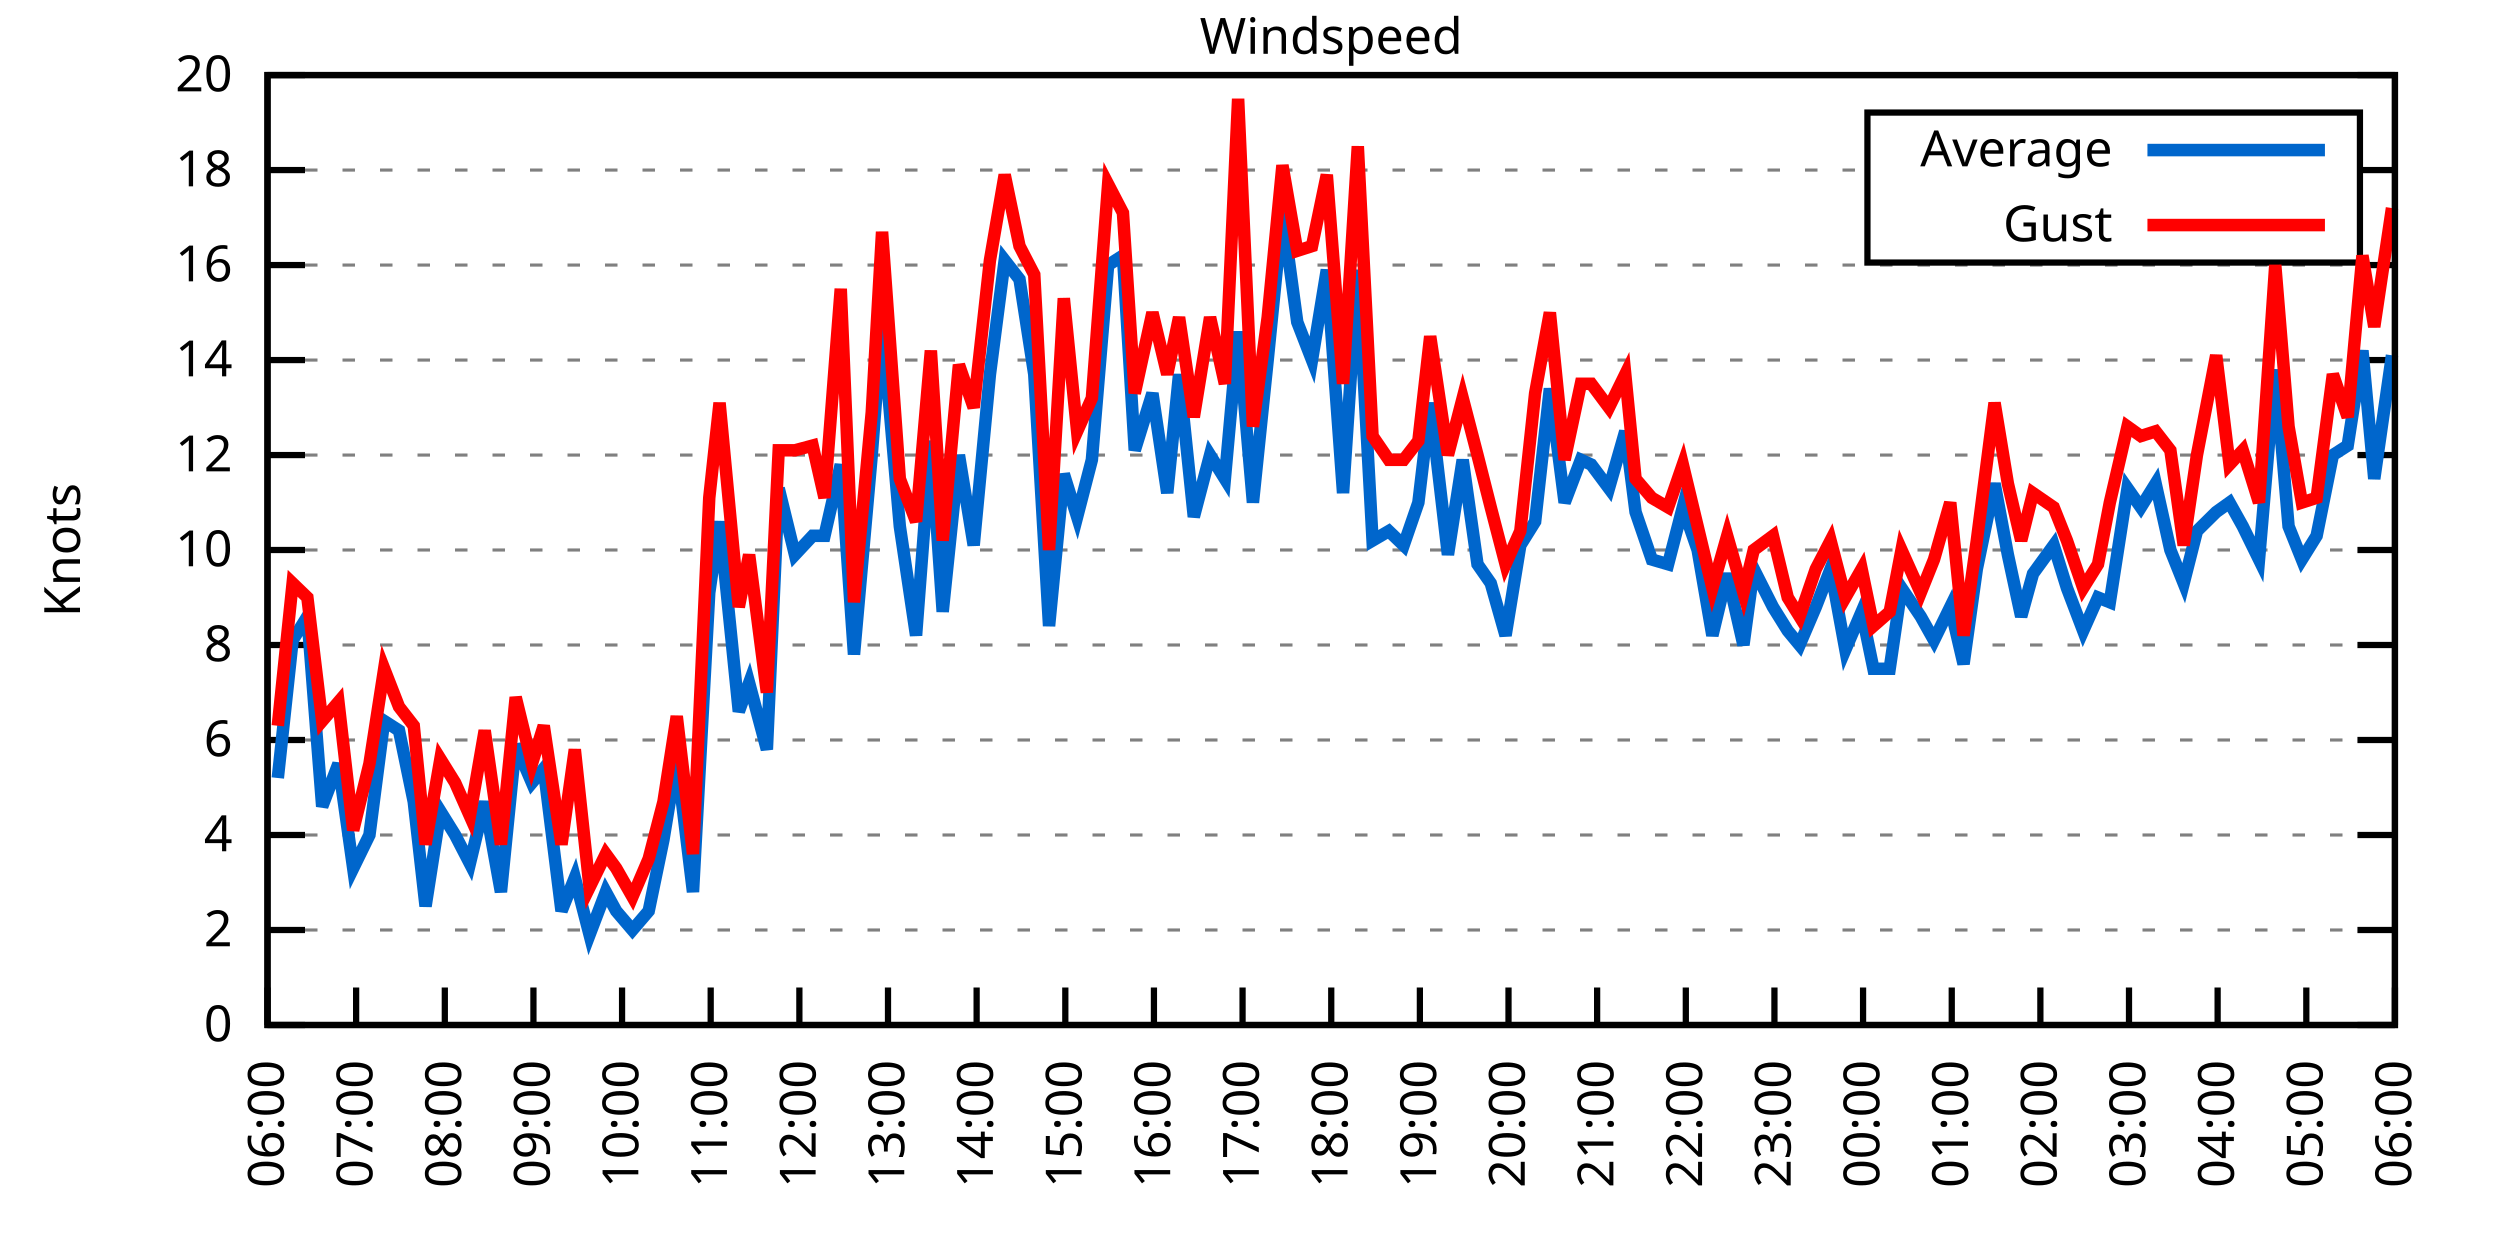
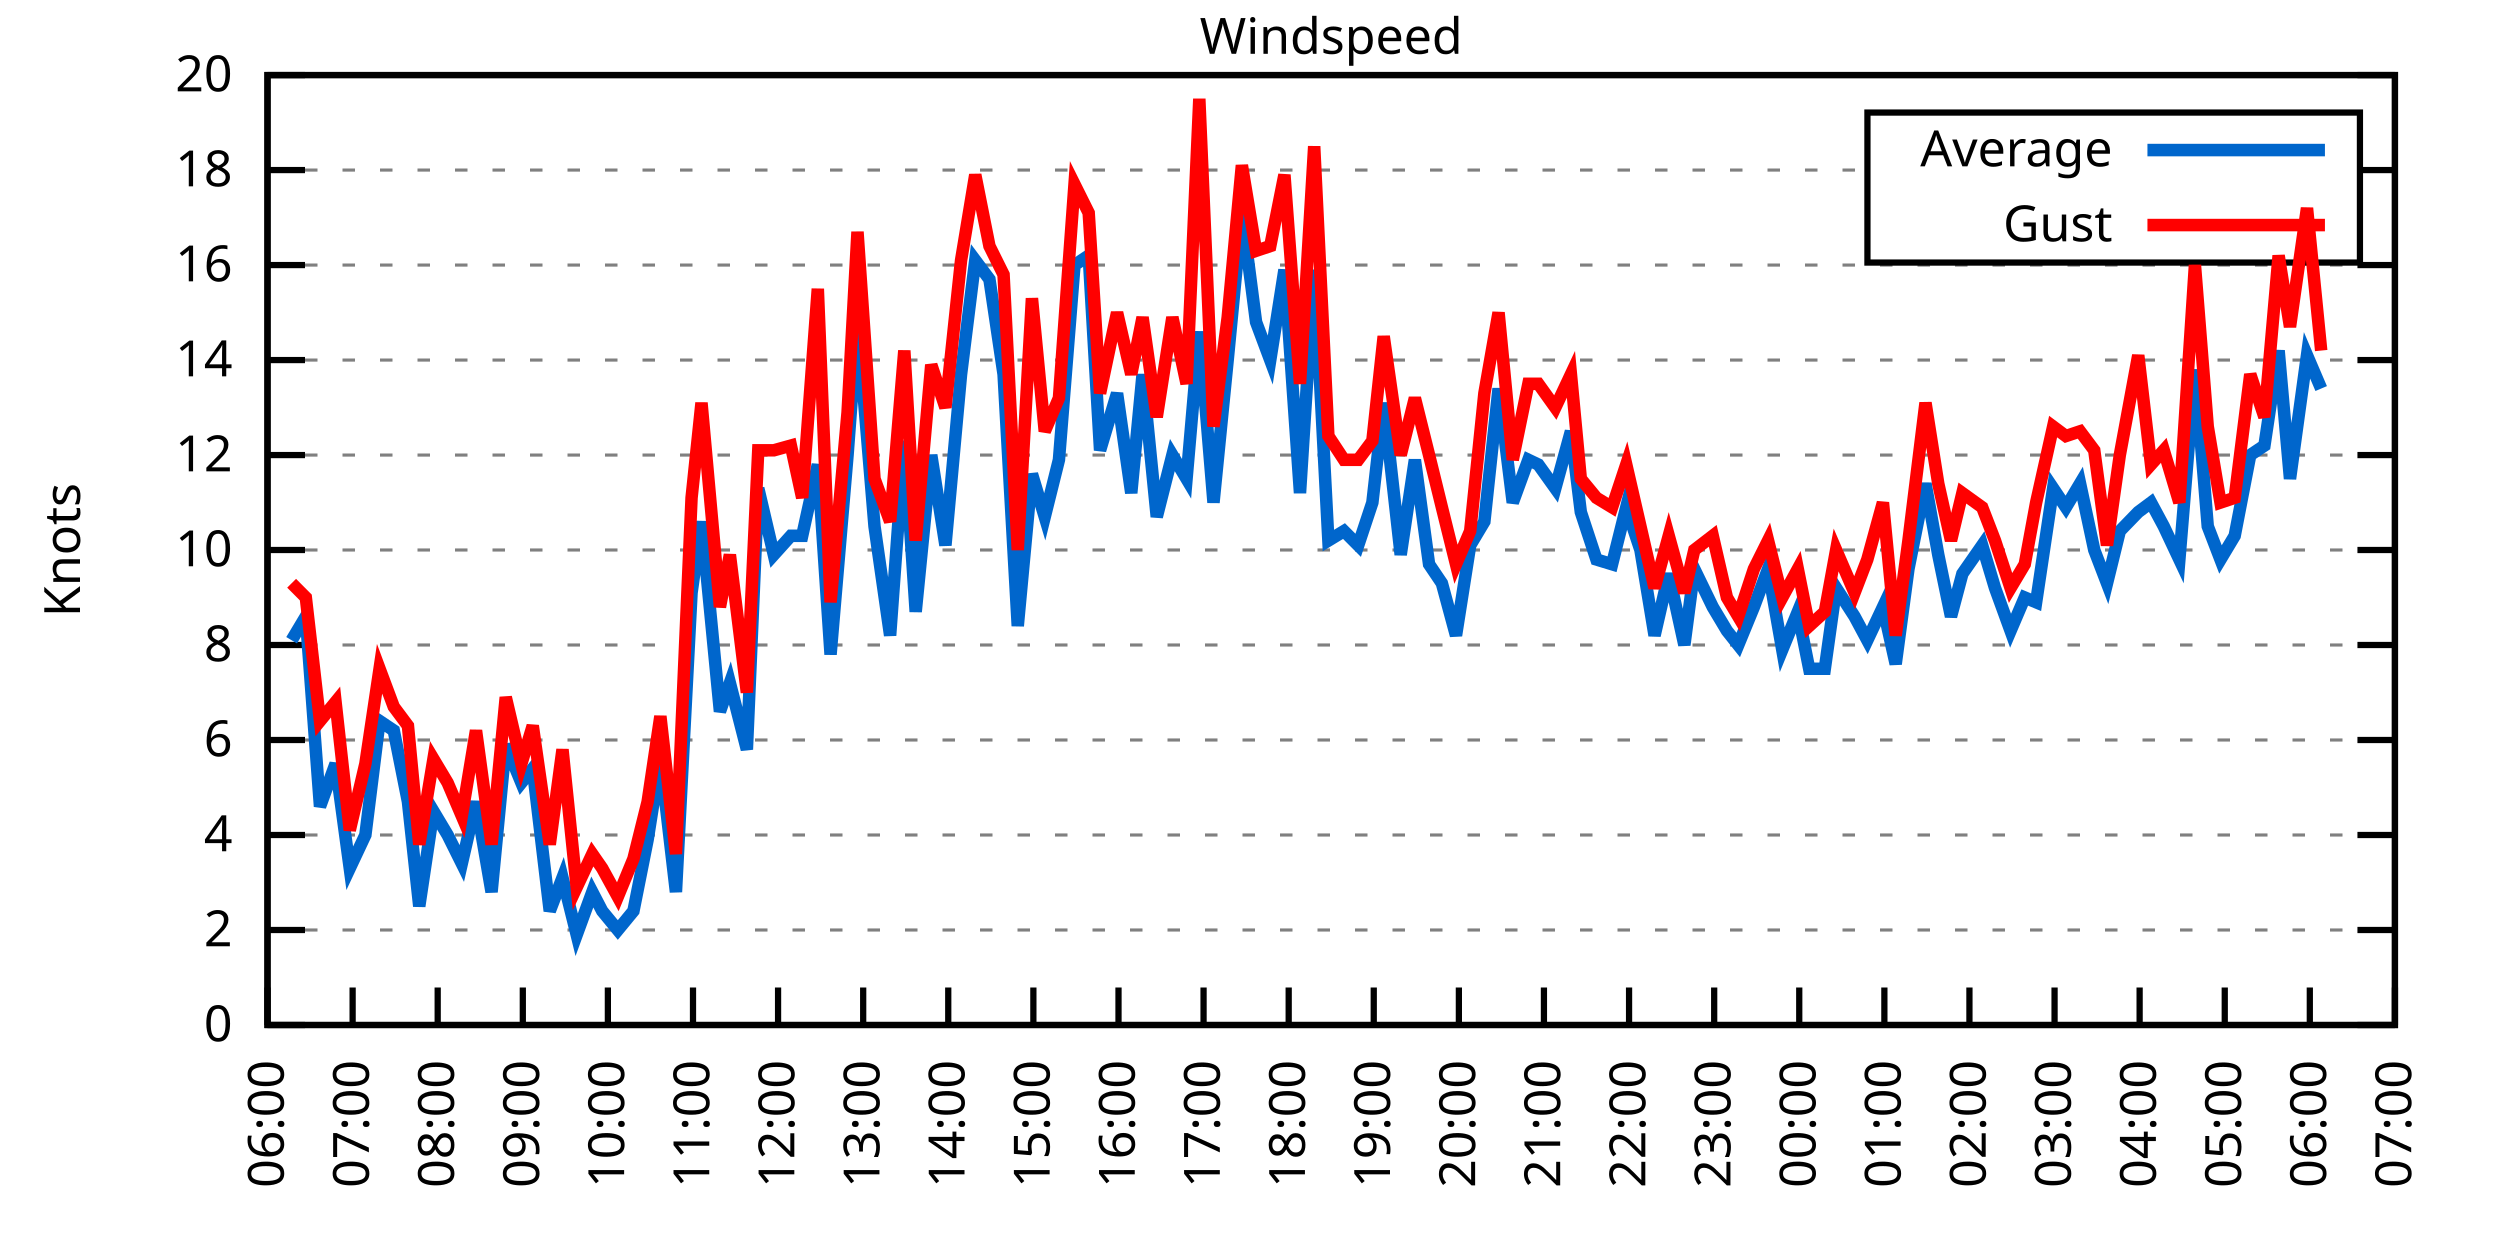
<svg xmlns="http://www.w3.org/2000/svg" xmlns:xlink="http://www.w3.org/1999/xlink" width="400" height="200" viewBox="0 0 400 200">
  <g id="gnuplot_canvas">
    <rect x="0" y="0" width="400" height="200" fill="none" />
    <defs>
      <circle id="gpDot" r="0.5" stroke-width="0.5" stroke="currentColor" />
      <path id="gpPt0" stroke-width="0.333" stroke="currentColor" d="M-1,0 h2 M0,-1 v2" />
      <path id="gpPt1" stroke-width="0.333" stroke="currentColor" d="M-1,-1 L1,1 M1,-1 L-1,1" />
      <path id="gpPt2" stroke-width="0.333" stroke="currentColor" d="M-1,0 L1,0 M0,-1 L0,1 M-1,-1 L1,1 M-1,1 L1,-1" />
      <rect id="gpPt3" stroke-width="0.333" stroke="currentColor" x="-1" y="-1" width="2" height="2" />
      <rect id="gpPt4" stroke-width="0.333" stroke="currentColor" fill="currentColor" x="-1" y="-1" width="2" height="2" />
      <circle id="gpPt5" stroke-width="0.333" stroke="currentColor" cx="0" cy="0" r="1" />
      <use xlink:href="#gpPt5" id="gpPt6" fill="currentColor" stroke="none" />
      <path id="gpPt7" stroke-width="0.333" stroke="currentColor" d="M0,-1.33 L-1.33,0.67 L1.33,0.67 z" />
      <use xlink:href="#gpPt7" id="gpPt8" fill="currentColor" stroke="none" />
      <use xlink:href="#gpPt7" id="gpPt9" stroke="currentColor" transform="rotate(180)" />
      <use xlink:href="#gpPt9" id="gpPt10" fill="currentColor" stroke="none" />
      <use xlink:href="#gpPt3" id="gpPt11" stroke="currentColor" transform="rotate(45)" />
      <use xlink:href="#gpPt11" id="gpPt12" fill="currentColor" stroke="none" />
      <path id="gpPt13" stroke-width="0.333" stroke="currentColor" d="M0,1.330 L1.265,0.411 L0.782,-1.067 L-0.782,-1.076 L-1.265,0.411 z" />
      <use xlink:href="#gpPt13" id="gpPt14" fill="currentColor" stroke="none" />
      <filter id="textbox" filterUnits="objectBoundingBox" x="0" y="0" height="1" width="1">
        <feFlood flood-color="white" flood-opacity="1" result="bgnd" />
        <feComposite in="SourceGraphic" in2="bgnd" operator="atop" />
      </filter>
      <filter id="greybox" filterUnits="objectBoundingBox" x="0" y="0" height="1" width="1">
        <feFlood flood-color="lightgrey" flood-opacity="1" result="grey" />
        <feComposite in="SourceGraphic" in2="grey" operator="atop" />
      </filter>
    </defs>
    <g fill="none" color="white" stroke="currentColor" stroke-width="1.00" stroke-linecap="butt" stroke-linejoin="miter">
</g>
    <g fill="none" color="black" stroke="currentColor" stroke-width="1.00" stroke-linecap="butt" stroke-linejoin="miter">
      <g stroke="none" shape-rendering="crispEdges">
        <polygon fill="rgb(255, 255, 255)" points="42.80,164.00 383.18,164.00 383.18,12.02 42.80,12.02 " />
      </g>
    </g>
    <g fill="none" color="black" stroke="currentColor" stroke-width="1.00" stroke-linecap="butt" stroke-linejoin="miter">
</g>
    <g fill="none" color="black" stroke="black" stroke-width="0.50" stroke-linecap="butt" stroke-linejoin="miter">
</g>
    <g fill="none" color="gray" stroke="currentColor" stroke-width="0.50" stroke-linecap="butt" stroke-linejoin="miter">
      <path stroke="gray" stroke-dasharray="2,4" class="gridline" d="M42.80,164.00 L383.19,164.00  " />
    </g>
    <g fill="none" color="gray" stroke="gray" stroke-width="1.00" stroke-linecap="butt" stroke-linejoin="miter">
</g>
    <g fill="none" color="black" stroke="currentColor" stroke-width="1.00" stroke-linecap="butt" stroke-linejoin="miter">
      <path stroke="black" d="M42.80,164.00 L48.80,164.00 M383.19,164.00 L377.19,164.00  " />
      <g transform="translate(37.20,166.60)" stroke="none" fill="black" font-family="Sans" font-size="8.00" text-anchor="end">
        <text>
          <tspan font-family="Sans"> 0</tspan>
        </text>
      </g>
    </g>
    <g fill="none" color="black" stroke="currentColor" stroke-width="1.00" stroke-linecap="butt" stroke-linejoin="miter">
</g>
    <g fill="none" color="black" stroke="black" stroke-width="0.50" stroke-linecap="butt" stroke-linejoin="miter">
</g>
    <g fill="none" color="gray" stroke="currentColor" stroke-width="0.50" stroke-linecap="butt" stroke-linejoin="miter">
      <path stroke="gray" stroke-dasharray="2,4" class="gridline" d="M42.80,148.80 L383.19,148.80  " />
    </g>
    <g fill="none" color="gray" stroke="gray" stroke-width="1.00" stroke-linecap="butt" stroke-linejoin="miter">
</g>
    <g fill="none" color="black" stroke="currentColor" stroke-width="1.00" stroke-linecap="butt" stroke-linejoin="miter">
      <path stroke="black" d="M42.80,148.80 L48.80,148.80 M383.19,148.80 L377.19,148.80  " />
      <g transform="translate(37.20,151.40)" stroke="none" fill="black" font-family="Sans" font-size="8.00" text-anchor="end">
        <text>
          <tspan font-family="Sans"> 2</tspan>
        </text>
      </g>
    </g>
    <g fill="none" color="black" stroke="currentColor" stroke-width="1.00" stroke-linecap="butt" stroke-linejoin="miter">
</g>
    <g fill="none" color="black" stroke="black" stroke-width="0.50" stroke-linecap="butt" stroke-linejoin="miter">
</g>
    <g fill="none" color="gray" stroke="currentColor" stroke-width="0.50" stroke-linecap="butt" stroke-linejoin="miter">
      <path stroke="gray" stroke-dasharray="2,4" class="gridline" d="M42.80,133.60 L383.19,133.60  " />
    </g>
    <g fill="none" color="gray" stroke="gray" stroke-width="1.00" stroke-linecap="butt" stroke-linejoin="miter">
</g>
    <g fill="none" color="black" stroke="currentColor" stroke-width="1.00" stroke-linecap="butt" stroke-linejoin="miter">
      <path stroke="black" d="M42.80,133.60 L48.80,133.60 M383.19,133.60 L377.19,133.60  " />
      <g transform="translate(37.20,136.20)" stroke="none" fill="black" font-family="Sans" font-size="8.00" text-anchor="end">
        <text>
          <tspan font-family="Sans"> 4</tspan>
        </text>
      </g>
    </g>
    <g fill="none" color="black" stroke="currentColor" stroke-width="1.00" stroke-linecap="butt" stroke-linejoin="miter">
</g>
    <g fill="none" color="black" stroke="black" stroke-width="0.50" stroke-linecap="butt" stroke-linejoin="miter">
</g>
    <g fill="none" color="gray" stroke="currentColor" stroke-width="0.50" stroke-linecap="butt" stroke-linejoin="miter">
      <path stroke="gray" stroke-dasharray="2,4" class="gridline" d="M42.80,118.40 L383.19,118.40  " />
    </g>
    <g fill="none" color="gray" stroke="gray" stroke-width="1.00" stroke-linecap="butt" stroke-linejoin="miter">
</g>
    <g fill="none" color="black" stroke="currentColor" stroke-width="1.00" stroke-linecap="butt" stroke-linejoin="miter">
      <path stroke="black" d="M42.80,118.40 L48.80,118.40 M383.19,118.40 L377.19,118.40  " />
      <g transform="translate(37.20,121.00)" stroke="none" fill="black" font-family="Sans" font-size="8.00" text-anchor="end">
        <text>
          <tspan font-family="Sans"> 6</tspan>
        </text>
      </g>
    </g>
    <g fill="none" color="black" stroke="currentColor" stroke-width="1.00" stroke-linecap="butt" stroke-linejoin="miter">
</g>
    <g fill="none" color="black" stroke="black" stroke-width="0.50" stroke-linecap="butt" stroke-linejoin="miter">
</g>
    <g fill="none" color="gray" stroke="currentColor" stroke-width="0.50" stroke-linecap="butt" stroke-linejoin="miter">
      <path stroke="gray" stroke-dasharray="2,4" class="gridline" d="M42.80,103.20 L383.19,103.20  " />
    </g>
    <g fill="none" color="gray" stroke="gray" stroke-width="1.00" stroke-linecap="butt" stroke-linejoin="miter">
</g>
    <g fill="none" color="black" stroke="currentColor" stroke-width="1.00" stroke-linecap="butt" stroke-linejoin="miter">
      <path stroke="black" d="M42.80,103.20 L48.80,103.20 M383.19,103.20 L377.19,103.20  " />
      <g transform="translate(37.20,105.80)" stroke="none" fill="black" font-family="Sans" font-size="8.00" text-anchor="end">
        <text>
          <tspan font-family="Sans"> 8</tspan>
        </text>
      </g>
    </g>
    <g fill="none" color="black" stroke="currentColor" stroke-width="1.00" stroke-linecap="butt" stroke-linejoin="miter">
</g>
    <g fill="none" color="black" stroke="black" stroke-width="0.50" stroke-linecap="butt" stroke-linejoin="miter">
</g>
    <g fill="none" color="gray" stroke="currentColor" stroke-width="0.50" stroke-linecap="butt" stroke-linejoin="miter">
      <path stroke="gray" stroke-dasharray="2,4" class="gridline" d="M42.80,88.00 L383.19,88.00  " />
    </g>
    <g fill="none" color="gray" stroke="gray" stroke-width="1.00" stroke-linecap="butt" stroke-linejoin="miter">
</g>
    <g fill="none" color="black" stroke="currentColor" stroke-width="1.00" stroke-linecap="butt" stroke-linejoin="miter">
      <path stroke="black" d="M42.80,88.00 L48.80,88.00 M383.19,88.00 L377.19,88.00  " />
      <g transform="translate(37.20,90.60)" stroke="none" fill="black" font-family="Sans" font-size="8.00" text-anchor="end">
        <text>
          <tspan font-family="Sans"> 10</tspan>
        </text>
      </g>
    </g>
    <g fill="none" color="black" stroke="currentColor" stroke-width="1.00" stroke-linecap="butt" stroke-linejoin="miter">
</g>
    <g fill="none" color="black" stroke="black" stroke-width="0.50" stroke-linecap="butt" stroke-linejoin="miter">
</g>
    <g fill="none" color="gray" stroke="currentColor" stroke-width="0.50" stroke-linecap="butt" stroke-linejoin="miter">
      <path stroke="gray" stroke-dasharray="2,4" class="gridline" d="M42.80,72.81 L383.19,72.81  " />
    </g>
    <g fill="none" color="gray" stroke="gray" stroke-width="1.00" stroke-linecap="butt" stroke-linejoin="miter">
</g>
    <g fill="none" color="black" stroke="currentColor" stroke-width="1.00" stroke-linecap="butt" stroke-linejoin="miter">
      <path stroke="black" d="M42.80,72.81 L48.80,72.81 M383.19,72.81 L377.19,72.81  " />
      <g transform="translate(37.20,75.41)" stroke="none" fill="black" font-family="Sans" font-size="8.00" text-anchor="end">
        <text>
          <tspan font-family="Sans"> 12</tspan>
        </text>
      </g>
    </g>
    <g fill="none" color="black" stroke="currentColor" stroke-width="1.00" stroke-linecap="butt" stroke-linejoin="miter">
</g>
    <g fill="none" color="black" stroke="black" stroke-width="0.50" stroke-linecap="butt" stroke-linejoin="miter">
</g>
    <g fill="none" color="gray" stroke="currentColor" stroke-width="0.50" stroke-linecap="butt" stroke-linejoin="miter">
      <path stroke="gray" stroke-dasharray="2,4" class="gridline" d="M42.80,57.61 L383.19,57.61  " />
    </g>
    <g fill="none" color="gray" stroke="gray" stroke-width="1.00" stroke-linecap="butt" stroke-linejoin="miter">
</g>
    <g fill="none" color="black" stroke="currentColor" stroke-width="1.00" stroke-linecap="butt" stroke-linejoin="miter">
      <path stroke="black" d="M42.80,57.61 L48.80,57.61 M383.19,57.61 L377.19,57.61  " />
      <g transform="translate(37.20,60.21)" stroke="none" fill="black" font-family="Sans" font-size="8.00" text-anchor="end">
        <text>
          <tspan font-family="Sans"> 14</tspan>
        </text>
      </g>
    </g>
    <g fill="none" color="black" stroke="currentColor" stroke-width="1.00" stroke-linecap="butt" stroke-linejoin="miter">
</g>
    <g fill="none" color="black" stroke="black" stroke-width="0.50" stroke-linecap="butt" stroke-linejoin="miter">
</g>
    <g fill="none" color="gray" stroke="currentColor" stroke-width="0.50" stroke-linecap="butt" stroke-linejoin="miter">
      <path stroke="gray" stroke-dasharray="2,4" class="gridline" d="M42.80,42.41 L383.19,42.41  " />
    </g>
    <g fill="none" color="gray" stroke="gray" stroke-width="1.00" stroke-linecap="butt" stroke-linejoin="miter">
</g>
    <g fill="none" color="black" stroke="currentColor" stroke-width="1.00" stroke-linecap="butt" stroke-linejoin="miter">
      <path stroke="black" d="M42.80,42.41 L48.80,42.41 M383.19,42.41 L377.19,42.41  " />
      <g transform="translate(37.20,45.01)" stroke="none" fill="black" font-family="Sans" font-size="8.00" text-anchor="end">
        <text>
          <tspan font-family="Sans"> 16</tspan>
        </text>
      </g>
    </g>
    <g fill="none" color="black" stroke="currentColor" stroke-width="1.00" stroke-linecap="butt" stroke-linejoin="miter">
</g>
    <g fill="none" color="black" stroke="black" stroke-width="0.50" stroke-linecap="butt" stroke-linejoin="miter">
</g>
    <g fill="none" color="gray" stroke="currentColor" stroke-width="0.50" stroke-linecap="butt" stroke-linejoin="miter">
      <path stroke="gray" stroke-dasharray="2,4" class="gridline" d="M42.80,27.21 L298.79,27.21 M377.59,27.21 L383.19,27.21  " />
    </g>
    <g fill="none" color="gray" stroke="gray" stroke-width="1.00" stroke-linecap="butt" stroke-linejoin="miter">
</g>
    <g fill="none" color="black" stroke="currentColor" stroke-width="1.00" stroke-linecap="butt" stroke-linejoin="miter">
      <path stroke="black" d="M42.80,27.21 L48.80,27.21 M383.19,27.21 L377.19,27.21  " />
      <g transform="translate(37.20,29.81)" stroke="none" fill="black" font-family="Sans" font-size="8.00" text-anchor="end">
        <text>
          <tspan font-family="Sans"> 18</tspan>
        </text>
      </g>
    </g>
    <g fill="none" color="black" stroke="currentColor" stroke-width="1.00" stroke-linecap="butt" stroke-linejoin="miter">
</g>
    <g fill="none" color="black" stroke="black" stroke-width="0.50" stroke-linecap="butt" stroke-linejoin="miter">
</g>
    <g fill="none" color="gray" stroke="currentColor" stroke-width="0.50" stroke-linecap="butt" stroke-linejoin="miter">
      <path stroke="gray" stroke-dasharray="2,4" class="gridline" d="M42.80,12.01 L383.19,12.01  " />
    </g>
    <g fill="none" color="gray" stroke="gray" stroke-width="1.00" stroke-linecap="butt" stroke-linejoin="miter">
</g>
    <g fill="none" color="black" stroke="currentColor" stroke-width="1.00" stroke-linecap="butt" stroke-linejoin="miter">
      <path stroke="black" d="M42.80,12.01 L48.80,12.01 M383.19,12.01 L377.19,12.01  " />
      <g transform="translate(37.20,14.61)" stroke="none" fill="black" font-family="Sans" font-size="8.00" text-anchor="end">
        <text>
          <tspan font-family="Sans"> 20</tspan>
        </text>
      </g>
    </g>
    <g fill="none" color="black" stroke="currentColor" stroke-width="1.00" stroke-linecap="butt" stroke-linejoin="miter">
      <path stroke="black" d="M42.80,164.00 L42.80,158.00  " />
      <g transform="translate(45.40,169.60) rotate(270.00)" stroke="none" fill="black" font-family="Sans" font-size="8.00" text-anchor="end">
        <text>
          <tspan font-family="Sans">06:00</tspan>
        </text>
      </g>
    </g>
    <g fill="none" color="black" stroke="currentColor" stroke-width="1.00" stroke-linecap="butt" stroke-linejoin="miter">
-       <path stroke="black" d="M56.98,164.00 L56.98,158.00  " />
-       <g transform="translate(59.58,169.60) rotate(270.00)" stroke="none" fill="black" font-family="Sans" font-size="8.00" text-anchor="end">
+       <path stroke="black" d="M56.42,164.00 L56.42,158.00  " />
+       <g transform="translate(59.02,169.60) rotate(270.00)" stroke="none" fill="black" font-family="Sans" font-size="8.00" text-anchor="end">
        <text>
          <tspan font-family="Sans">07:00</tspan>
        </text>
      </g>
    </g>
    <g fill="none" color="black" stroke="currentColor" stroke-width="1.00" stroke-linecap="butt" stroke-linejoin="miter">
-       <path stroke="black" d="M71.17,164.00 L71.17,158.00  " />
-       <g transform="translate(73.77,169.60) rotate(270.00)" stroke="none" fill="black" font-family="Sans" font-size="8.00" text-anchor="end">
+       <path stroke="black" d="M70.03,164.00 L70.03,158.00  " />
+       <g transform="translate(72.63,169.60) rotate(270.00)" stroke="none" fill="black" font-family="Sans" font-size="8.00" text-anchor="end">
        <text>
          <tspan font-family="Sans">08:00</tspan>
        </text>
      </g>
    </g>
    <g fill="none" color="black" stroke="currentColor" stroke-width="1.00" stroke-linecap="butt" stroke-linejoin="miter">
-       <path stroke="black" d="M85.35,164.00 L85.35,158.00  " />
-       <g transform="translate(87.95,169.60) rotate(270.00)" stroke="none" fill="black" font-family="Sans" font-size="8.00" text-anchor="end">
+       <path stroke="black" d="M83.65,164.00 L83.65,158.00  " />
+       <g transform="translate(86.25,169.60) rotate(270.00)" stroke="none" fill="black" font-family="Sans" font-size="8.00" text-anchor="end">
        <text>
          <tspan font-family="Sans">09:00</tspan>
        </text>
      </g>
    </g>
    <g fill="none" color="black" stroke="currentColor" stroke-width="1.00" stroke-linecap="butt" stroke-linejoin="miter">
-       <path stroke="black" d="M99.53,164.00 L99.53,158.00  " />
-       <g transform="translate(102.13,169.60) rotate(270.00)" stroke="none" fill="black" font-family="Sans" font-size="8.00" text-anchor="end">
+       <path stroke="black" d="M97.26,164.00 L97.26,158.00  " />
+       <g transform="translate(99.86,169.60) rotate(270.00)" stroke="none" fill="black" font-family="Sans" font-size="8.00" text-anchor="end">
        <text>
          <tspan font-family="Sans">10:00</tspan>
        </text>
      </g>
    </g>
    <g fill="none" color="black" stroke="currentColor" stroke-width="1.00" stroke-linecap="butt" stroke-linejoin="miter">
-       <path stroke="black" d="M113.71,164.00 L113.71,158.00  " />
-       <g transform="translate(116.31,169.60) rotate(270.00)" stroke="none" fill="black" font-family="Sans" font-size="8.00" text-anchor="end">
+       <path stroke="black" d="M110.88,164.00 L110.88,158.00  " />
+       <g transform="translate(113.48,169.60) rotate(270.00)" stroke="none" fill="black" font-family="Sans" font-size="8.00" text-anchor="end">
        <text>
          <tspan font-family="Sans">11:00</tspan>
        </text>
      </g>
    </g>
    <g fill="none" color="black" stroke="currentColor" stroke-width="1.00" stroke-linecap="butt" stroke-linejoin="miter">
-       <path stroke="black" d="M127.90,164.00 L127.90,158.00  " />
-       <g transform="translate(130.50,169.60) rotate(270.00)" stroke="none" fill="black" font-family="Sans" font-size="8.00" text-anchor="end">
+       <path stroke="black" d="M124.49,164.00 L124.49,158.00  " />
+       <g transform="translate(127.09,169.60) rotate(270.00)" stroke="none" fill="black" font-family="Sans" font-size="8.00" text-anchor="end">
        <text>
          <tspan font-family="Sans">12:00</tspan>
        </text>
      </g>
    </g>
    <g fill="none" color="black" stroke="currentColor" stroke-width="1.00" stroke-linecap="butt" stroke-linejoin="miter">
-       <path stroke="black" d="M142.08,164.00 L142.08,158.00  " />
-       <g transform="translate(144.68,169.60) rotate(270.00)" stroke="none" fill="black" font-family="Sans" font-size="8.00" text-anchor="end">
+       <path stroke="black" d="M138.11,164.00 L138.11,158.00  " />
+       <g transform="translate(140.71,169.60) rotate(270.00)" stroke="none" fill="black" font-family="Sans" font-size="8.00" text-anchor="end">
        <text>
          <tspan font-family="Sans">13:00</tspan>
        </text>
      </g>
    </g>
    <g fill="none" color="black" stroke="currentColor" stroke-width="1.00" stroke-linecap="butt" stroke-linejoin="miter">
-       <path stroke="black" d="M156.26,164.00 L156.26,158.00  " />
-       <g transform="translate(158.86,169.60) rotate(270.00)" stroke="none" fill="black" font-family="Sans" font-size="8.00" text-anchor="end">
+       <path stroke="black" d="M151.72,164.00 L151.72,158.00  " />
+       <g transform="translate(154.32,169.60) rotate(270.00)" stroke="none" fill="black" font-family="Sans" font-size="8.00" text-anchor="end">
        <text>
          <tspan font-family="Sans">14:00</tspan>
        </text>
      </g>
    </g>
    <g fill="none" color="black" stroke="currentColor" stroke-width="1.00" stroke-linecap="butt" stroke-linejoin="miter">
-       <path stroke="black" d="M170.45,164.00 L170.45,158.00  " />
-       <g transform="translate(173.05,169.60) rotate(270.00)" stroke="none" fill="black" font-family="Sans" font-size="8.00" text-anchor="end">
+       <path stroke="black" d="M165.34,164.00 L165.34,158.00  " />
+       <g transform="translate(167.94,169.60) rotate(270.00)" stroke="none" fill="black" font-family="Sans" font-size="8.00" text-anchor="end">
        <text>
          <tspan font-family="Sans">15:00</tspan>
        </text>
      </g>
    </g>
    <g fill="none" color="black" stroke="currentColor" stroke-width="1.00" stroke-linecap="butt" stroke-linejoin="miter">
-       <path stroke="black" d="M184.63,164.00 L184.63,158.00  " />
-       <g transform="translate(187.23,169.60) rotate(270.00)" stroke="none" fill="black" font-family="Sans" font-size="8.00" text-anchor="end">
+       <path stroke="black" d="M178.96,164.00 L178.96,158.00  " />
+       <g transform="translate(181.56,169.60) rotate(270.00)" stroke="none" fill="black" font-family="Sans" font-size="8.00" text-anchor="end">
        <text>
          <tspan font-family="Sans">16:00</tspan>
        </text>
      </g>
    </g>
    <g fill="none" color="black" stroke="currentColor" stroke-width="1.00" stroke-linecap="butt" stroke-linejoin="miter">
-       <path stroke="black" d="M198.81,164.00 L198.81,158.00  " />
-       <g transform="translate(201.41,169.60) rotate(270.00)" stroke="none" fill="black" font-family="Sans" font-size="8.00" text-anchor="end">
+       <path stroke="black" d="M192.57,164.00 L192.57,158.00  " />
+       <g transform="translate(195.17,169.60) rotate(270.00)" stroke="none" fill="black" font-family="Sans" font-size="8.00" text-anchor="end">
        <text>
          <tspan font-family="Sans">17:00</tspan>
        </text>
      </g>
    </g>
    <g fill="none" color="black" stroke="currentColor" stroke-width="1.00" stroke-linecap="butt" stroke-linejoin="miter">
-       <path stroke="black" d="M213.00,164.00 L213.00,158.00  " />
-       <g transform="translate(215.60,169.60) rotate(270.00)" stroke="none" fill="black" font-family="Sans" font-size="8.00" text-anchor="end">
+       <path stroke="black" d="M206.19,164.00 L206.19,158.00  " />
+       <g transform="translate(208.79,169.60) rotate(270.00)" stroke="none" fill="black" font-family="Sans" font-size="8.00" text-anchor="end">
        <text>
          <tspan font-family="Sans">18:00</tspan>
        </text>
      </g>
    </g>
    <g fill="none" color="black" stroke="currentColor" stroke-width="1.00" stroke-linecap="butt" stroke-linejoin="miter">
-       <path stroke="black" d="M227.18,164.00 L227.18,158.00  " />
-       <g transform="translate(229.78,169.60) rotate(270.00)" stroke="none" fill="black" font-family="Sans" font-size="8.00" text-anchor="end">
+       <path stroke="black" d="M219.80,164.00 L219.80,158.00  " />
+       <g transform="translate(222.40,169.60) rotate(270.00)" stroke="none" fill="black" font-family="Sans" font-size="8.00" text-anchor="end">
        <text>
          <tspan font-family="Sans">19:00</tspan>
        </text>
      </g>
    </g>
    <g fill="none" color="black" stroke="currentColor" stroke-width="1.00" stroke-linecap="butt" stroke-linejoin="miter">
-       <path stroke="black" d="M241.36,164.00 L241.36,158.00  " />
-       <g transform="translate(243.96,169.60) rotate(270.00)" stroke="none" fill="black" font-family="Sans" font-size="8.00" text-anchor="end">
+       <path stroke="black" d="M233.42,164.00 L233.42,158.00  " />
+       <g transform="translate(236.02,169.60) rotate(270.00)" stroke="none" fill="black" font-family="Sans" font-size="8.00" text-anchor="end">
        <text>
          <tspan font-family="Sans">20:00</tspan>
        </text>
      </g>
    </g>
    <g fill="none" color="black" stroke="currentColor" stroke-width="1.00" stroke-linecap="butt" stroke-linejoin="miter">
-       <path stroke="black" d="M255.54,164.00 L255.54,158.00  " />
-       <g transform="translate(258.14,169.60) rotate(270.00)" stroke="none" fill="black" font-family="Sans" font-size="8.00" text-anchor="end">
+       <path stroke="black" d="M247.03,164.00 L247.03,158.00  " />
+       <g transform="translate(249.63,169.60) rotate(270.00)" stroke="none" fill="black" font-family="Sans" font-size="8.00" text-anchor="end">
        <text>
          <tspan font-family="Sans">21:00</tspan>
        </text>
      </g>
    </g>
    <g fill="none" color="black" stroke="currentColor" stroke-width="1.00" stroke-linecap="butt" stroke-linejoin="miter">
-       <path stroke="black" d="M269.73,164.00 L269.73,158.00  " />
-       <g transform="translate(272.33,169.60) rotate(270.00)" stroke="none" fill="black" font-family="Sans" font-size="8.00" text-anchor="end">
+       <path stroke="black" d="M260.65,164.00 L260.65,158.00  " />
+       <g transform="translate(263.25,169.60) rotate(270.00)" stroke="none" fill="black" font-family="Sans" font-size="8.00" text-anchor="end">
        <text>
          <tspan font-family="Sans">22:00</tspan>
        </text>
      </g>
    </g>
    <g fill="none" color="black" stroke="currentColor" stroke-width="1.00" stroke-linecap="butt" stroke-linejoin="miter">
-       <path stroke="black" d="M283.91,164.00 L283.91,158.00  " />
-       <g transform="translate(286.51,169.60) rotate(270.00)" stroke="none" fill="black" font-family="Sans" font-size="8.00" text-anchor="end">
+       <path stroke="black" d="M274.27,164.00 L274.27,158.00  " />
+       <g transform="translate(276.87,169.60) rotate(270.00)" stroke="none" fill="black" font-family="Sans" font-size="8.00" text-anchor="end">
        <text>
          <tspan font-family="Sans">23:00</tspan>
        </text>
      </g>
    </g>
    <g fill="none" color="black" stroke="currentColor" stroke-width="1.00" stroke-linecap="butt" stroke-linejoin="miter">
-       <path stroke="black" d="M298.09,164.00 L298.09,158.00  " />
-       <g transform="translate(300.69,169.60) rotate(270.00)" stroke="none" fill="black" font-family="Sans" font-size="8.00" text-anchor="end">
+       <path stroke="black" d="M287.88,164.00 L287.88,158.00  " />
+       <g transform="translate(290.48,169.60) rotate(270.00)" stroke="none" fill="black" font-family="Sans" font-size="8.00" text-anchor="end">
        <text>
          <tspan font-family="Sans">00:00</tspan>
        </text>
      </g>
    </g>
    <g fill="none" color="black" stroke="currentColor" stroke-width="1.00" stroke-linecap="butt" stroke-linejoin="miter">
-       <path stroke="black" d="M312.28,164.00 L312.28,158.00  " />
-       <g transform="translate(314.88,169.60) rotate(270.00)" stroke="none" fill="black" font-family="Sans" font-size="8.00" text-anchor="end">
+       <path stroke="black" d="M301.50,164.00 L301.50,158.00  " />
+       <g transform="translate(304.10,169.60) rotate(270.00)" stroke="none" fill="black" font-family="Sans" font-size="8.00" text-anchor="end">
        <text>
          <tspan font-family="Sans">01:00</tspan>
        </text>
      </g>
    </g>
    <g fill="none" color="black" stroke="currentColor" stroke-width="1.00" stroke-linecap="butt" stroke-linejoin="miter">
-       <path stroke="black" d="M326.46,164.00 L326.46,158.00  " />
-       <g transform="translate(329.06,169.60) rotate(270.00)" stroke="none" fill="black" font-family="Sans" font-size="8.00" text-anchor="end">
+       <path stroke="black" d="M315.11,164.00 L315.11,158.00  " />
+       <g transform="translate(317.71,169.60) rotate(270.00)" stroke="none" fill="black" font-family="Sans" font-size="8.00" text-anchor="end">
        <text>
          <tspan font-family="Sans">02:00</tspan>
        </text>
      </g>
    </g>
    <g fill="none" color="black" stroke="currentColor" stroke-width="1.00" stroke-linecap="butt" stroke-linejoin="miter">
-       <path stroke="black" d="M340.64,164.00 L340.64,158.00  " />
-       <g transform="translate(343.24,169.60) rotate(270.00)" stroke="none" fill="black" font-family="Sans" font-size="8.00" text-anchor="end">
+       <path stroke="black" d="M328.73,164.00 L328.73,158.00  " />
+       <g transform="translate(331.33,169.60) rotate(270.00)" stroke="none" fill="black" font-family="Sans" font-size="8.00" text-anchor="end">
        <text>
          <tspan font-family="Sans">03:00</tspan>
        </text>
      </g>
    </g>
    <g fill="none" color="black" stroke="currentColor" stroke-width="1.00" stroke-linecap="butt" stroke-linejoin="miter">
-       <path stroke="black" d="M354.82,164.00 L354.82,158.00  " />
-       <g transform="translate(357.42,169.60) rotate(270.00)" stroke="none" fill="black" font-family="Sans" font-size="8.00" text-anchor="end">
+       <path stroke="black" d="M342.34,164.00 L342.34,158.00  " />
+       <g transform="translate(344.94,169.60) rotate(270.00)" stroke="none" fill="black" font-family="Sans" font-size="8.00" text-anchor="end">
        <text>
          <tspan font-family="Sans">04:00</tspan>
        </text>
      </g>
    </g>
    <g fill="none" color="black" stroke="currentColor" stroke-width="1.00" stroke-linecap="butt" stroke-linejoin="miter">
-       <path stroke="black" d="M369.01,164.00 L369.01,158.00  " />
-       <g transform="translate(371.61,169.60) rotate(270.00)" stroke="none" fill="black" font-family="Sans" font-size="8.00" text-anchor="end">
+       <path stroke="black" d="M355.96,164.00 L355.96,158.00  " />
+       <g transform="translate(358.56,169.60) rotate(270.00)" stroke="none" fill="black" font-family="Sans" font-size="8.00" text-anchor="end">
        <text>
          <tspan font-family="Sans">05:00</tspan>
+         </text>
+       </g>
+     </g>
+     <g fill="none" color="black" stroke="currentColor" stroke-width="1.00" stroke-linecap="butt" stroke-linejoin="miter">
+       <path stroke="black" d="M369.57,164.00 L369.57,158.00  " />
+       <g transform="translate(372.17,169.60) rotate(270.00)" stroke="none" fill="black" font-family="Sans" font-size="8.00" text-anchor="end">
+         <text>
+           <tspan font-family="Sans">06:00</tspan>
        </text>
      </g>
    </g>
    <g fill="none" color="black" stroke="currentColor" stroke-width="1.00" stroke-linecap="butt" stroke-linejoin="miter">
      <path stroke="black" d="M383.19,164.00 L383.19,158.00  " />
      <g transform="translate(385.79,169.60) rotate(270.00)" stroke="none" fill="black" font-family="Sans" font-size="8.00" text-anchor="end">
        <text>
-           <tspan font-family="Sans">06:00</tspan>
+           <tspan font-family="Sans">07:00</tspan>
        </text>
      </g>
    </g>
    <g fill="none" color="black" stroke="currentColor" stroke-width="1.00" stroke-linecap="butt" stroke-linejoin="miter">
</g>
    <g fill="none" color="black" stroke="currentColor" stroke-width="1.00" stroke-linecap="butt" stroke-linejoin="miter">
      <path stroke="black" d="M42.80,12.01 L42.80,164.00 L383.19,164.00 L383.19,12.01 L42.80,12.01 Z  " />
    </g>
    <g fill="none" color="black" stroke="currentColor" stroke-width="1.00" stroke-linecap="butt" stroke-linejoin="miter">
</g>
    <g fill="none" color="black" stroke="currentColor" stroke-width="1.00" stroke-linecap="butt" stroke-linejoin="miter">
      <path stroke="black" d="M298.79,42.01 L298.79,18.01 L377.59,18.01 L377.59,42.01 L298.79,42.01 Z  " />
    </g>
    <g id="Windspeed_plot_1">
      <g fill="none" color="white" stroke="black" stroke-width="2.00" stroke-linecap="butt" stroke-linejoin="miter">
</g>
      <g fill="none" color="black" stroke="currentColor" stroke-width="2.00" stroke-linecap="butt" stroke-linejoin="miter">
        <g transform="translate(337.99,26.61)" stroke="none" fill="black" font-family="Sans" font-size="8.00" text-anchor="end">
          <text>
            <tspan font-family="Sans">Average</tspan>
          </text>
        </g>
      </g>
      <g fill="none" color="black" stroke="currentColor" stroke-width="2.00" stroke-linecap="butt" stroke-linejoin="miter">
-         <path stroke="rgb(  0, 102, 204)" d="M343.59,24.01 L371.99,24.01 M44.45,124.48 L46.82,102.44 L49.18,98.64 L51.55,129.04 L54.15,122.20 L56.51,138.92   L59.11,133.60 L61.47,115.36 L63.84,116.88 L66.20,128.28 L68.09,145.00 L70.46,129.80 L72.82,133.60 L75.18,138.16   L77.55,128.28 L80.15,142.72 L82.51,119.16 L85.11,125.24 L87.00,122.96 L89.84,145.76 L91.97,140.44 L94.33,149.56   L96.93,142.72 L98.59,145.76 L101.19,148.80 L103.79,145.76 L106.15,134.36 L108.28,121.44 L110.88,142.72 L113.48,94.84   L115.13,83.45 L118.21,113.84 L119.86,109.28 L122.70,119.92 L124.59,78.13 L127.19,88.76 L130.02,85.73 L131.92,85.73   L134.52,74.33 L136.64,104.72 L139.48,72.81 L141.13,51.53 L143.97,84.21 L146.57,101.68 L148.94,70.53 L150.83,97.88   L153.43,72.81 L155.79,87.25 L158.39,59.89 L160.75,41.65 L163.12,44.69 L165.48,59.89 L167.85,100.16 L170.21,75.85   L172.34,82.69 L174.70,73.57 L177.30,42.41 L179.67,40.89 L181.56,72.05 L184.39,62.93 L186.76,78.89 L188.65,59.89   L191.01,82.69 L193.61,72.81 L195.98,76.61 L198.10,53.05 L200.47,80.41 L202.83,57.61 L205.19,34.05 L207.56,51.53   L209.92,57.61 L212.29,43.17 L214.89,78.89 L217.25,43.17 L219.61,86.49 L222.21,84.97 L224.58,87.25 L226.94,80.41   L228.83,64.45 L231.67,88.76 L234.03,73.57 L236.40,90.28 L238.52,93.32 L240.89,101.68 L243.25,87.25 L245.62,83.45   L247.98,62.17 L250.34,80.41 L252.94,73.57 L254.60,74.33 L257.43,78.13 L260.04,69.01 L261.69,81.93 L264.29,89.52   L266.89,90.28 L269.25,81.17 L271.62,88.00 L273.98,101.68 L276.35,91.80 L278.95,103.20 L280.60,91.04 L283.67,97.12   L286.04,100.92 L287.93,103.20 L290.53,97.12 L292.89,91.04 L295.26,103.96 L297.86,97.88 L299.75,107.00 L302.35,107.00   L304.24,94.08 L307.31,98.64 L309.44,102.44 L312.04,97.12 L314.17,106.24 L316.29,91.04 L319.13,77.37 L321.26,88.76   L323.39,98.64 L325.28,91.80 L328.59,87.25 L330.71,94.08 L333.31,100.92 L335.68,95.60 L337.57,96.36 L340.40,78.13   L342.53,81.17 L344.90,77.37 L347.26,88.00 L349.39,93.32 L351.51,84.97 L354.59,81.93 L356.72,80.41 L358.84,84.21   L361.44,89.52 L364.04,59.13 L366.17,84.21 L368.30,89.52 L370.66,85.73 L373.26,72.81 L375.63,71.29 L377.99,56.09   L379.88,76.61 L382.72,56.85  " />
+         <path stroke="rgb(  0, 102, 204)" d="M343.59,24.01 L371.99,24.01 M46.66,102.44 L48.93,98.64 L51.20,129.04 L53.69,122.20 L55.96,138.92 L58.46,133.60   L60.73,115.36 L63.00,116.88 L65.27,128.28 L67.08,145.00 L69.35,129.80 L71.62,133.60 L73.89,138.16 L76.16,128.28   L78.65,142.72 L80.92,119.16 L83.42,125.24 L85.24,122.96 L87.96,145.76 L90.00,140.44 L92.27,149.56 L94.77,142.72   L96.35,145.76 L98.85,148.80 L101.35,145.76 L103.62,134.36 L105.66,121.44 L108.15,142.72 L110.65,94.84 L112.24,83.45   L115.19,113.84 L116.78,109.28 L119.50,119.92 L121.32,78.13 L123.81,88.76 L126.54,85.73 L128.35,85.73 L130.85,74.33   L132.89,104.72 L135.61,72.81 L137.20,51.53 L139.92,84.21 L142.42,101.68 L144.69,70.53 L146.51,97.88 L149.00,72.81   L151.27,87.25 L153.77,59.89 L156.04,41.65 L158.31,44.69 L160.57,59.89 L162.84,100.16 L165.11,75.85 L167.16,82.69   L169.43,73.57 L171.92,42.41 L174.19,40.89 L176.01,72.05 L178.73,62.93 L181.00,78.89 L182.81,59.89 L185.08,82.69   L187.58,72.81 L189.85,76.61 L191.89,53.05 L194.16,80.41 L196.43,57.61 L198.70,34.05 L200.97,51.53 L203.24,57.61   L205.51,43.17 L208.00,78.89 L210.27,43.17 L212.54,86.49 L215.04,84.97 L217.31,87.25 L219.58,80.41 L221.39,64.45   L224.11,88.76 L226.38,73.57 L228.65,90.28 L230.70,93.32 L232.96,101.68 L235.23,87.25 L237.50,83.45 L239.77,62.17   L242.04,80.41 L244.54,73.57 L246.13,74.33 L248.85,78.13 L251.35,69.01 L252.93,81.93 L255.43,89.52 L257.93,90.28   L260.20,81.17 L262.47,88.00 L264.73,101.68 L267.00,91.80 L269.50,103.20 L271.09,91.04 L274.04,97.12 L276.31,100.92   L278.12,103.20 L280.62,97.12 L282.89,91.04 L285.16,103.96 L287.65,97.88 L289.47,107.00 L291.97,107.00 L293.78,94.08   L296.73,98.64 L298.77,102.44 L301.27,97.12 L303.31,106.24 L305.35,91.04 L308.08,77.37 L310.12,88.76 L312.16,98.64   L313.98,91.80 L317.15,87.25 L319.20,94.08 L321.69,100.92 L323.96,95.60 L325.78,96.36 L328.50,78.13 L330.54,81.17   L332.81,77.37 L335.08,88.00 L337.12,93.32 L339.17,84.97 L342.12,81.93 L344.16,80.41 L346.20,84.21 L348.70,89.52   L351.19,59.13 L353.24,84.21 L355.28,89.52 L357.55,85.73 L360.04,72.81 L362.31,71.29 L364.58,56.09 L366.40,76.61   L369.12,56.85 L371.39,62.17  " />
      </g>
    </g>
    <g id="Windspeed_plot_2">
      <g fill="none" color="black" stroke="currentColor" stroke-width="2.00" stroke-linecap="butt" stroke-linejoin="miter">
        <g transform="translate(337.99,38.61)" stroke="none" fill="black" font-family="Sans" font-size="8.00" text-anchor="end">
          <text>
            <tspan font-family="Sans">Gust</tspan>
          </text>
        </g>
      </g>
      <g fill="none" color="black" stroke="currentColor" stroke-width="2.00" stroke-linecap="butt" stroke-linejoin="miter">
-         <path stroke="rgb(255,   0,   0)" d="M343.59,36.01 L371.99,36.01 M44.45,116.12 L46.82,93.32 L49.18,95.60 L51.55,115.36 L54.15,112.32 L56.51,132.84   L59.11,122.20 L61.47,107.00 L63.84,113.08 L66.20,116.12 L68.09,135.12 L70.46,121.44 L72.82,125.24 L75.18,130.56   L77.55,116.88 L80.15,135.12 L82.51,111.56 L85.11,122.20 L87.00,116.12 L89.84,135.12 L91.97,119.92 L94.33,141.96   L96.93,136.64 L98.59,138.92 L101.19,143.48 L103.79,137.40 L106.15,128.28 L108.28,114.60 L110.88,136.64 L113.48,79.65   L115.13,64.45 L118.21,97.12 L119.86,88.76 L122.70,110.80 L124.59,72.05 L127.19,72.05 L130.02,71.29 L131.92,79.65   L134.52,46.21 L136.64,96.36 L139.48,65.97 L141.13,37.09 L143.97,76.61 L146.57,83.45 L148.94,56.09 L150.83,86.49   L153.43,58.37 L155.79,65.21 L158.39,41.65 L160.75,27.97 L163.12,39.37 L165.48,43.93 L167.85,88.00 L170.21,47.73   L172.34,69.01 L174.70,63.69 L177.30,29.49 L179.67,34.05 L181.56,62.93 L184.39,50.01 L186.76,59.89 L188.65,50.77   L191.01,66.73 L193.61,50.77 L195.98,61.41 L198.10,15.81 L200.47,68.25 L202.83,50.77 L205.19,26.45 L207.56,40.13   L209.92,39.37 L212.29,27.97 L214.89,61.41 L217.25,23.41 L219.61,69.77 L222.21,73.57 L224.58,73.57 L226.94,70.53   L228.83,53.81 L231.67,72.81 L234.03,63.69 L236.40,72.81 L238.52,81.17 L240.89,90.28 L243.25,84.97 L245.62,62.93   L247.98,50.01 L250.34,73.57 L252.94,61.41 L254.60,61.41 L257.43,65.21 L260.04,59.89 L261.69,76.61 L264.29,79.65   L266.89,81.17 L269.25,74.33 L271.62,84.21 L273.98,94.08 L276.35,85.73 L278.95,94.84 L280.60,88.00 L283.67,85.73   L286.04,95.60 L287.93,98.64 L290.53,91.04 L292.89,86.49 L295.26,95.60 L297.86,91.04 L299.75,100.16 L302.35,97.88   L304.24,88.00 L307.31,94.84 L309.44,89.52 L312.04,80.41 L314.17,101.68 L316.29,86.49 L319.13,64.45 L321.26,77.37   L323.39,86.49 L325.28,78.89 L328.59,81.17 L330.71,86.49 L333.31,94.08 L335.68,90.28 L337.57,80.41 L340.40,68.25   L342.53,69.77 L344.90,69.01 L347.26,72.05 L349.39,87.25 L351.51,72.81 L354.59,56.85 L356.72,74.33 L358.84,72.05   L361.44,80.41 L364.04,42.41 L366.17,68.25 L368.30,80.41 L370.66,79.65 L373.26,59.89 L375.63,66.73 L377.99,40.89   L379.88,52.29 L382.72,33.29  " />
+         <path stroke="rgb(255,   0,   0)" d="M343.59,36.01 L371.99,36.01 M46.66,93.32 L48.93,95.60 L51.20,115.36 L53.69,112.32 L55.96,132.84 L58.46,122.20   L60.73,107.00 L63.00,113.08 L65.27,116.12 L67.08,135.12 L69.35,121.44 L71.62,125.24 L73.89,130.56 L76.16,116.88   L78.65,135.12 L80.92,111.56 L83.42,122.20 L85.24,116.12 L87.96,135.12 L90.00,119.92 L92.27,141.96 L94.77,136.64   L96.35,138.92 L98.85,143.48 L101.35,137.40 L103.62,128.28 L105.66,114.60 L108.15,136.64 L110.65,79.65 L112.24,64.45   L115.19,97.12 L116.78,88.76 L119.50,110.80 L121.32,72.05 L123.81,72.05 L126.54,71.29 L128.35,79.65 L130.85,46.21   L132.89,96.36 L135.61,65.97 L137.20,37.09 L139.92,76.61 L142.42,83.45 L144.69,56.09 L146.51,86.49 L149.00,58.37   L151.27,65.21 L153.77,41.65 L156.04,27.97 L158.31,39.37 L160.57,43.93 L162.84,88.00 L165.11,47.73 L167.16,69.01   L169.43,63.69 L171.92,29.49 L174.19,34.05 L176.01,62.93 L178.73,50.01 L181.00,59.89 L182.81,50.77 L185.08,66.73   L187.58,50.77 L189.85,61.41 L191.89,15.81 L194.16,68.25 L196.43,50.77 L198.70,26.45 L200.97,40.13 L203.24,39.37   L205.51,27.97 L208.00,61.41 L210.27,23.41 L212.54,69.77 L215.04,73.57 L217.31,73.57 L219.58,70.53 L221.39,53.81   L224.11,72.81 L226.38,63.69 L228.65,72.81 L230.70,81.17 L232.96,90.28 L235.23,84.97 L237.50,62.93 L239.77,50.01   L242.04,73.57 L244.54,61.41 L246.13,61.41 L248.85,65.21 L251.35,59.89 L252.93,76.61 L255.43,79.65 L257.93,81.17   L260.20,74.33 L262.47,84.21 L264.73,94.08 L267.00,85.73 L269.50,94.84 L271.09,88.00 L274.04,85.73 L276.31,95.60   L278.12,98.64 L280.62,91.04 L282.89,86.49 L285.16,95.60 L287.65,91.04 L289.47,100.16 L291.97,97.88 L293.78,88.00   L296.73,94.84 L298.77,89.52 L301.27,80.41 L303.31,101.68 L305.35,86.49 L308.08,64.45 L310.12,77.37 L312.16,86.49   L313.98,78.89 L317.15,81.17 L319.20,86.49 L321.69,94.08 L323.96,90.28 L325.78,80.41 L328.50,68.25 L330.54,69.77   L332.81,69.01 L335.08,72.05 L337.12,87.25 L339.17,72.81 L342.12,56.85 L344.16,74.33 L346.20,72.05 L348.70,80.41   L351.19,42.41 L353.24,68.25 L355.28,80.41 L357.55,79.65 L360.04,59.89 L362.31,66.73 L364.58,40.89 L366.40,52.29   L369.12,33.29 L371.39,56.09  " />
      </g>
    </g>
    <g fill="none" color="black" stroke="currentColor" stroke-width="2.00" stroke-linecap="butt" stroke-linejoin="miter">
</g>
    <g fill="none" color="black" stroke="black" stroke-width="1.00" stroke-linecap="butt" stroke-linejoin="miter">
</g>
    <g fill="none" color="black" stroke="currentColor" stroke-width="1.00" stroke-linecap="butt" stroke-linejoin="miter">
      <path stroke="black" d="M42.80,12.01 L42.80,164.00 L383.19,164.00 L383.19,12.01 L42.80,12.01 Z  " />
      <g transform="translate(12.80,88.01) rotate(270.00)" stroke="none" fill="black" font-family="Sans" font-size="8.00" text-anchor="middle">
        <text>
          <tspan font-family="Sans">Knots</tspan>
        </text>
      </g>
    </g>
    <g fill="none" color="black" stroke="currentColor" stroke-width="1.00" stroke-linecap="butt" stroke-linejoin="miter">
</g>
    <g fill="none" color="black" stroke="currentColor" stroke-width="1.00" stroke-linecap="butt" stroke-linejoin="miter">
      <g transform="translate(212.99,8.61)" stroke="none" fill="black" font-family="Sans" font-size="8.00" text-anchor="middle">
        <text>
          <tspan font-family="Sans">Windspeed</tspan>
        </text>
      </g>
    </g>
    <g fill="none" color="black" stroke="currentColor" stroke-width="1.00" stroke-linecap="butt" stroke-linejoin="miter">
</g>
  </g>
</svg>
